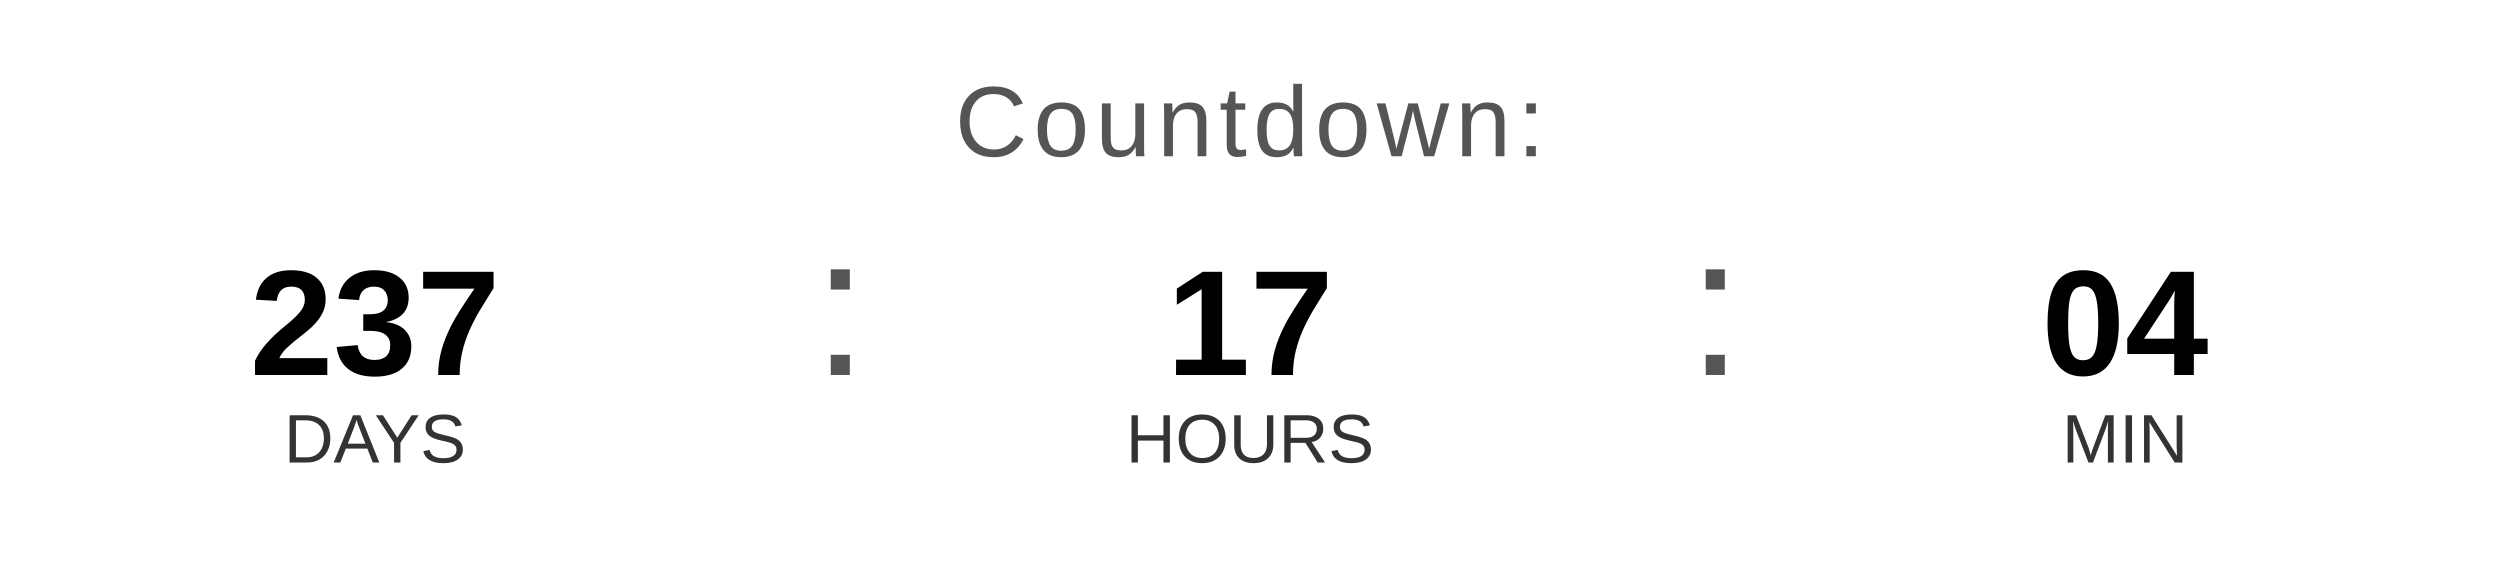
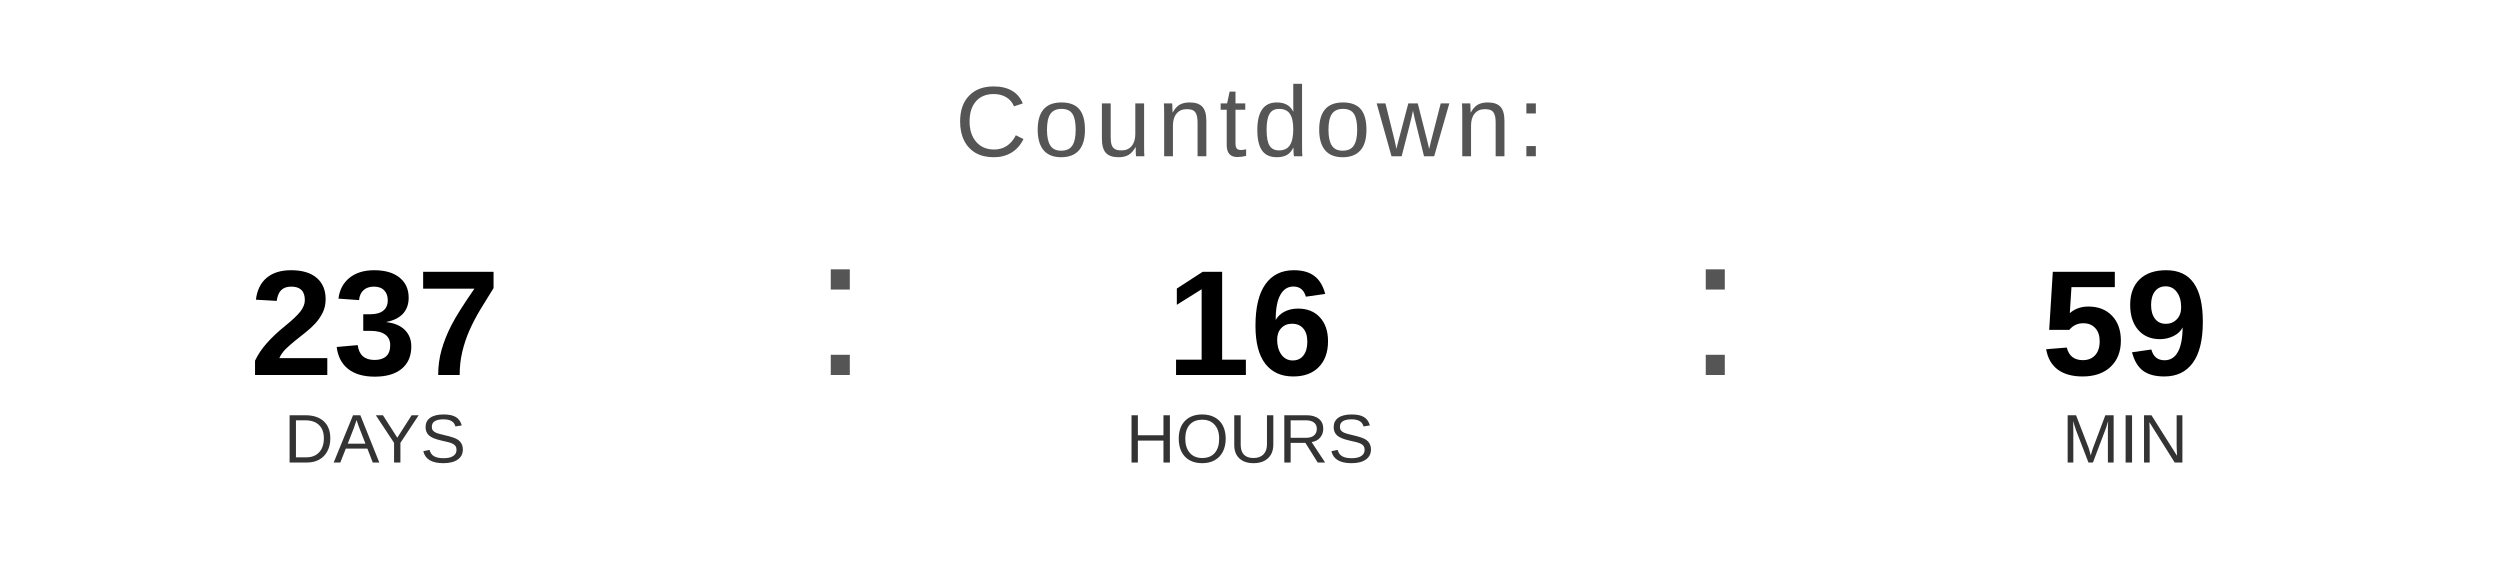
<svg xmlns="http://www.w3.org/2000/svg" width="400" height="90" viewBox="0 0 400 90">
  <text x="200" y="25" font-family="Arial, Helvetica, sans-serif" font-size="16" fill="#555555" text-anchor="middle" letter-spacing="1">
    Countdown:
  </text>
  <text x="60" y="60" font-family="Arial, Helvetica, sans-serif" font-size="24" font-weight="bold" fill="#000000" text-anchor="middle">237</text>
  <text x="60" y="74" font-family="Arial, Helvetica, sans-serif" font-size="11" fill="#333333" text-anchor="middle">DAYS</text>
  <text x="130" y="60" font-family="Arial, sans-serif" font-size="32" fill="#555555">:</text>
-   <text x="200" y="60" font-family="Arial, Helvetica, sans-serif" font-size="24" font-weight="bold" fill="#000000" text-anchor="middle">17</text>
+   <text x="200" y="60" font-family="Arial, Helvetica, sans-serif" font-size="24" font-weight="bold" fill="#000000" text-anchor="middle">16</text>
  <text x="200" y="74" font-family="Arial, Helvetica, sans-serif" font-size="11" fill="#333333" text-anchor="middle">HOURS</text>
  <text x="270" y="60" font-family="Arial, sans-serif" font-size="32" fill="#555555">:</text>
-   <text x="340" y="60" font-family="Arial, Helvetica, sans-serif" font-size="24" font-weight="bold" fill="#000000" text-anchor="middle">04</text>
+   <text x="340" y="60" font-family="Arial, Helvetica, sans-serif" font-size="24" font-weight="bold" fill="#000000" text-anchor="middle">59</text>
  <text x="340" y="74" font-family="Arial, Helvetica, sans-serif" font-size="11" fill="#333333" text-anchor="middle">MIN</text>
</svg>
